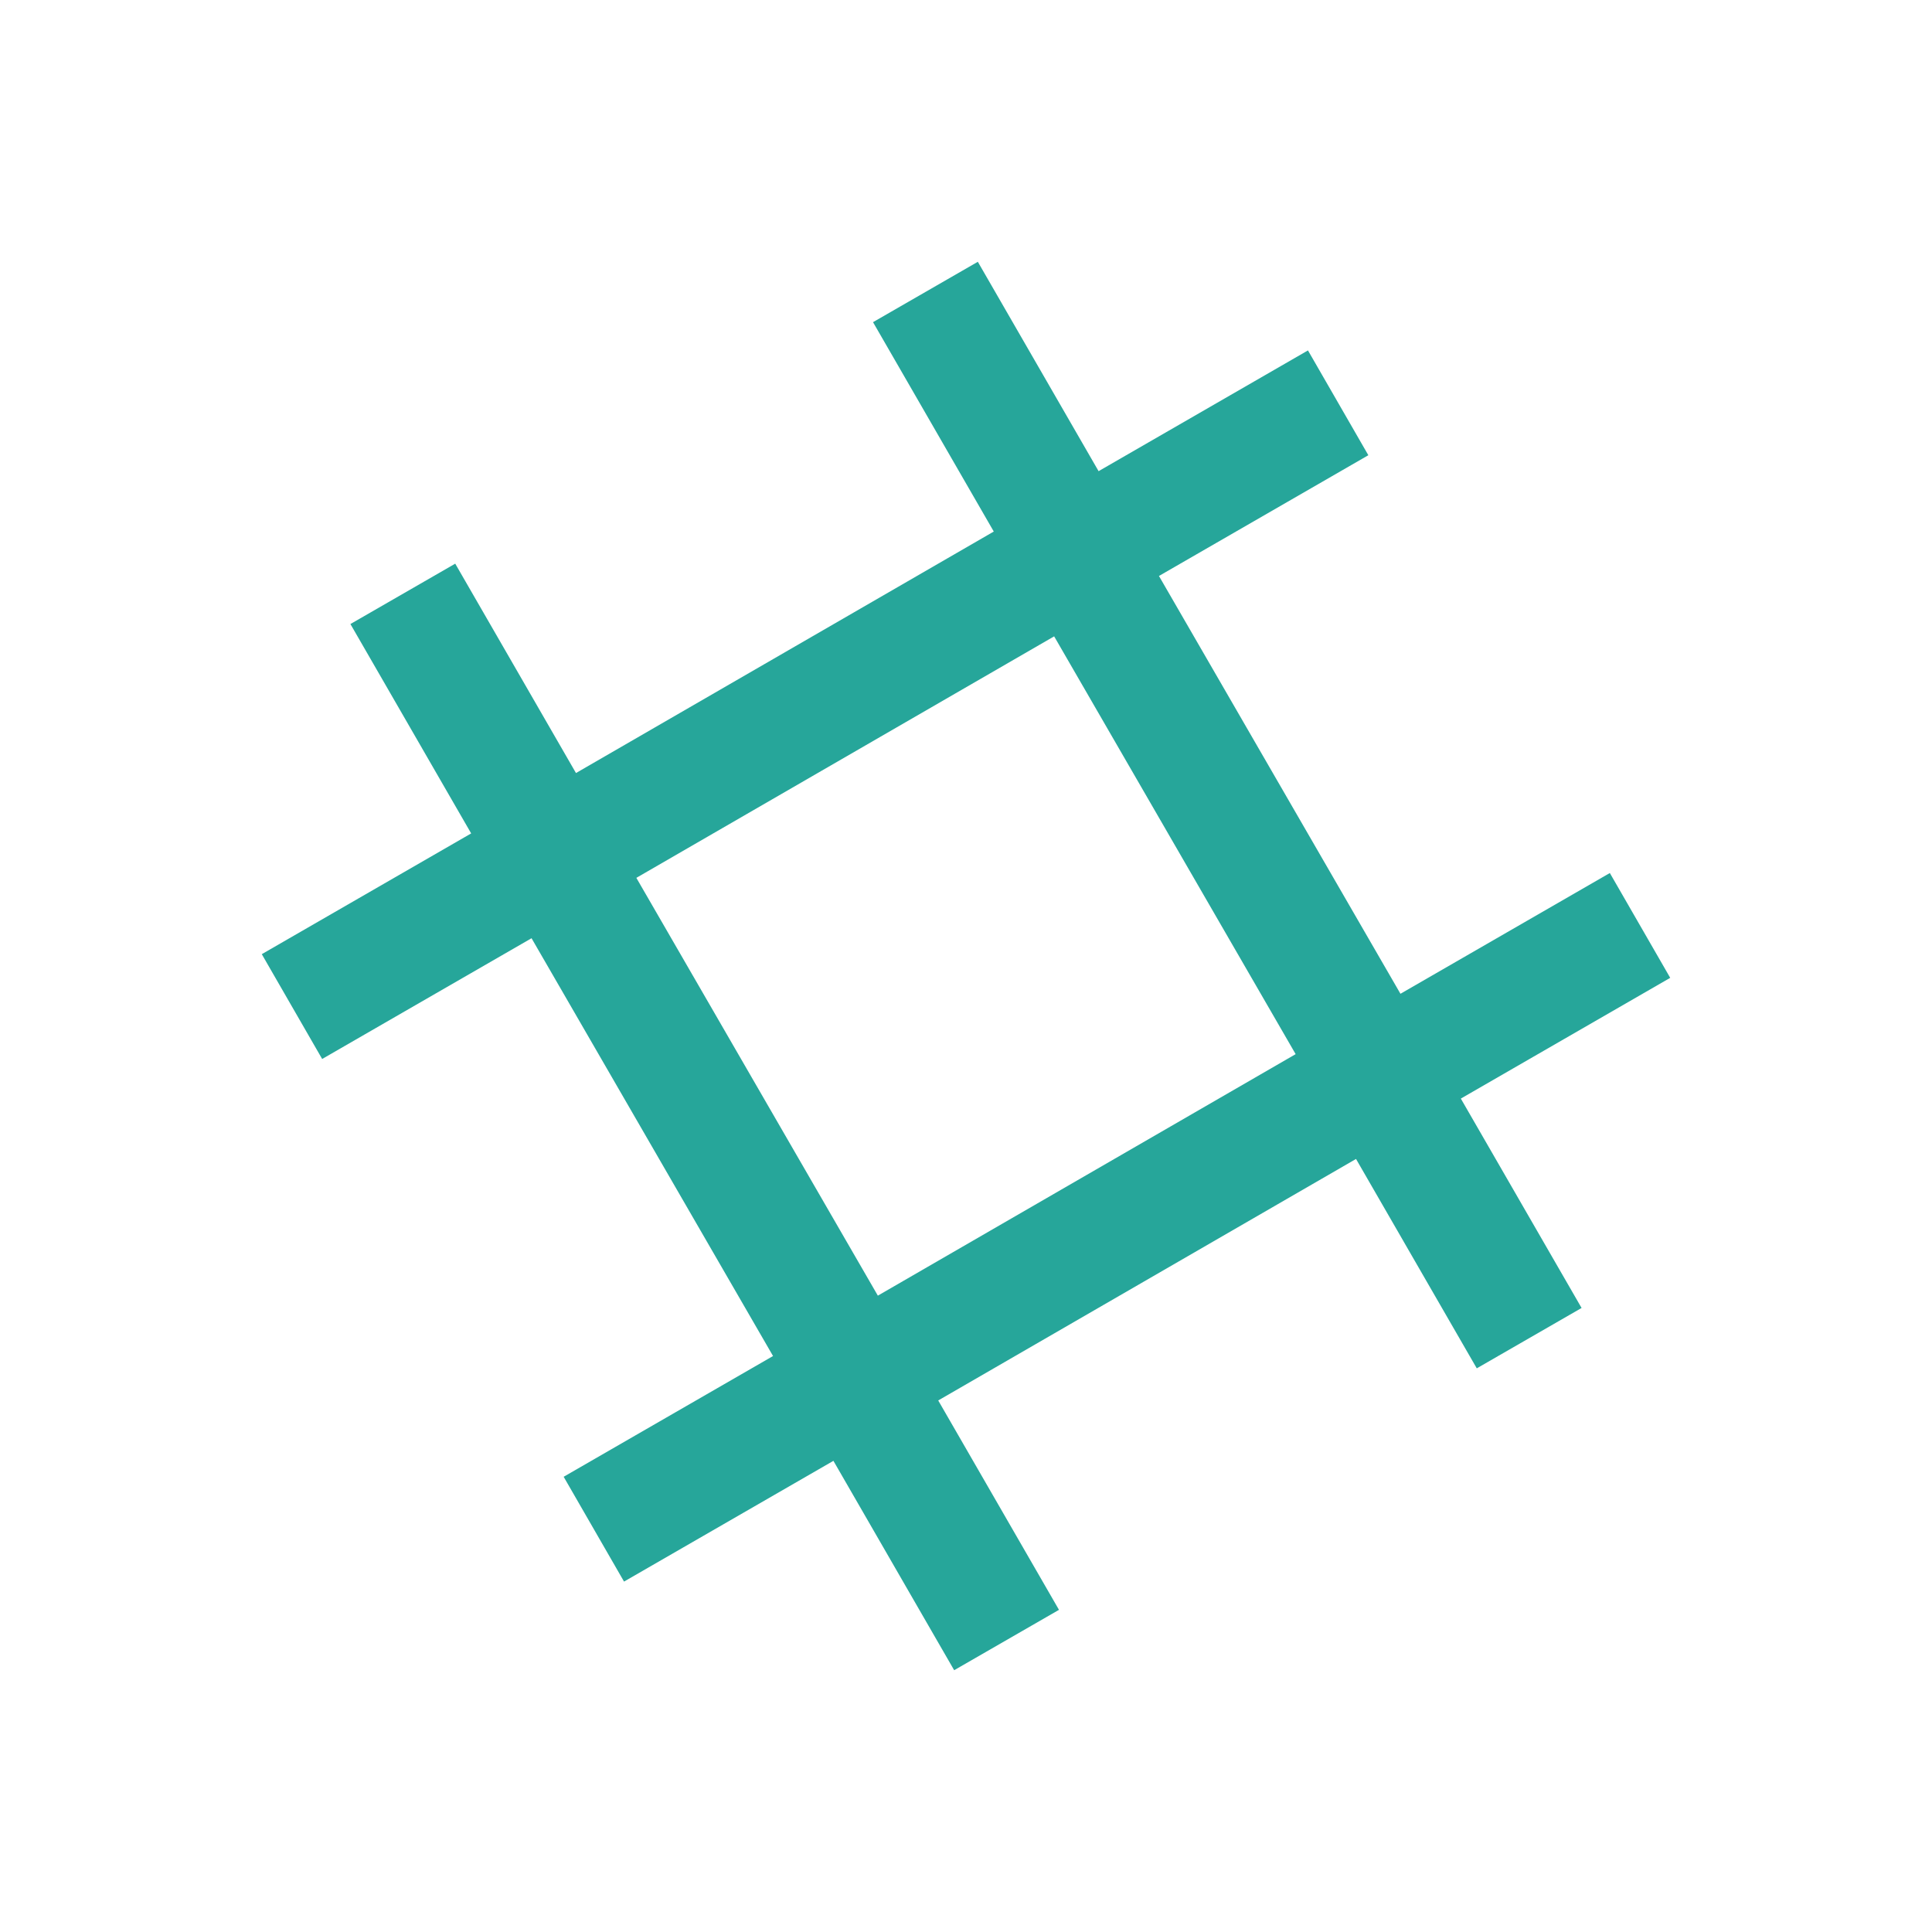
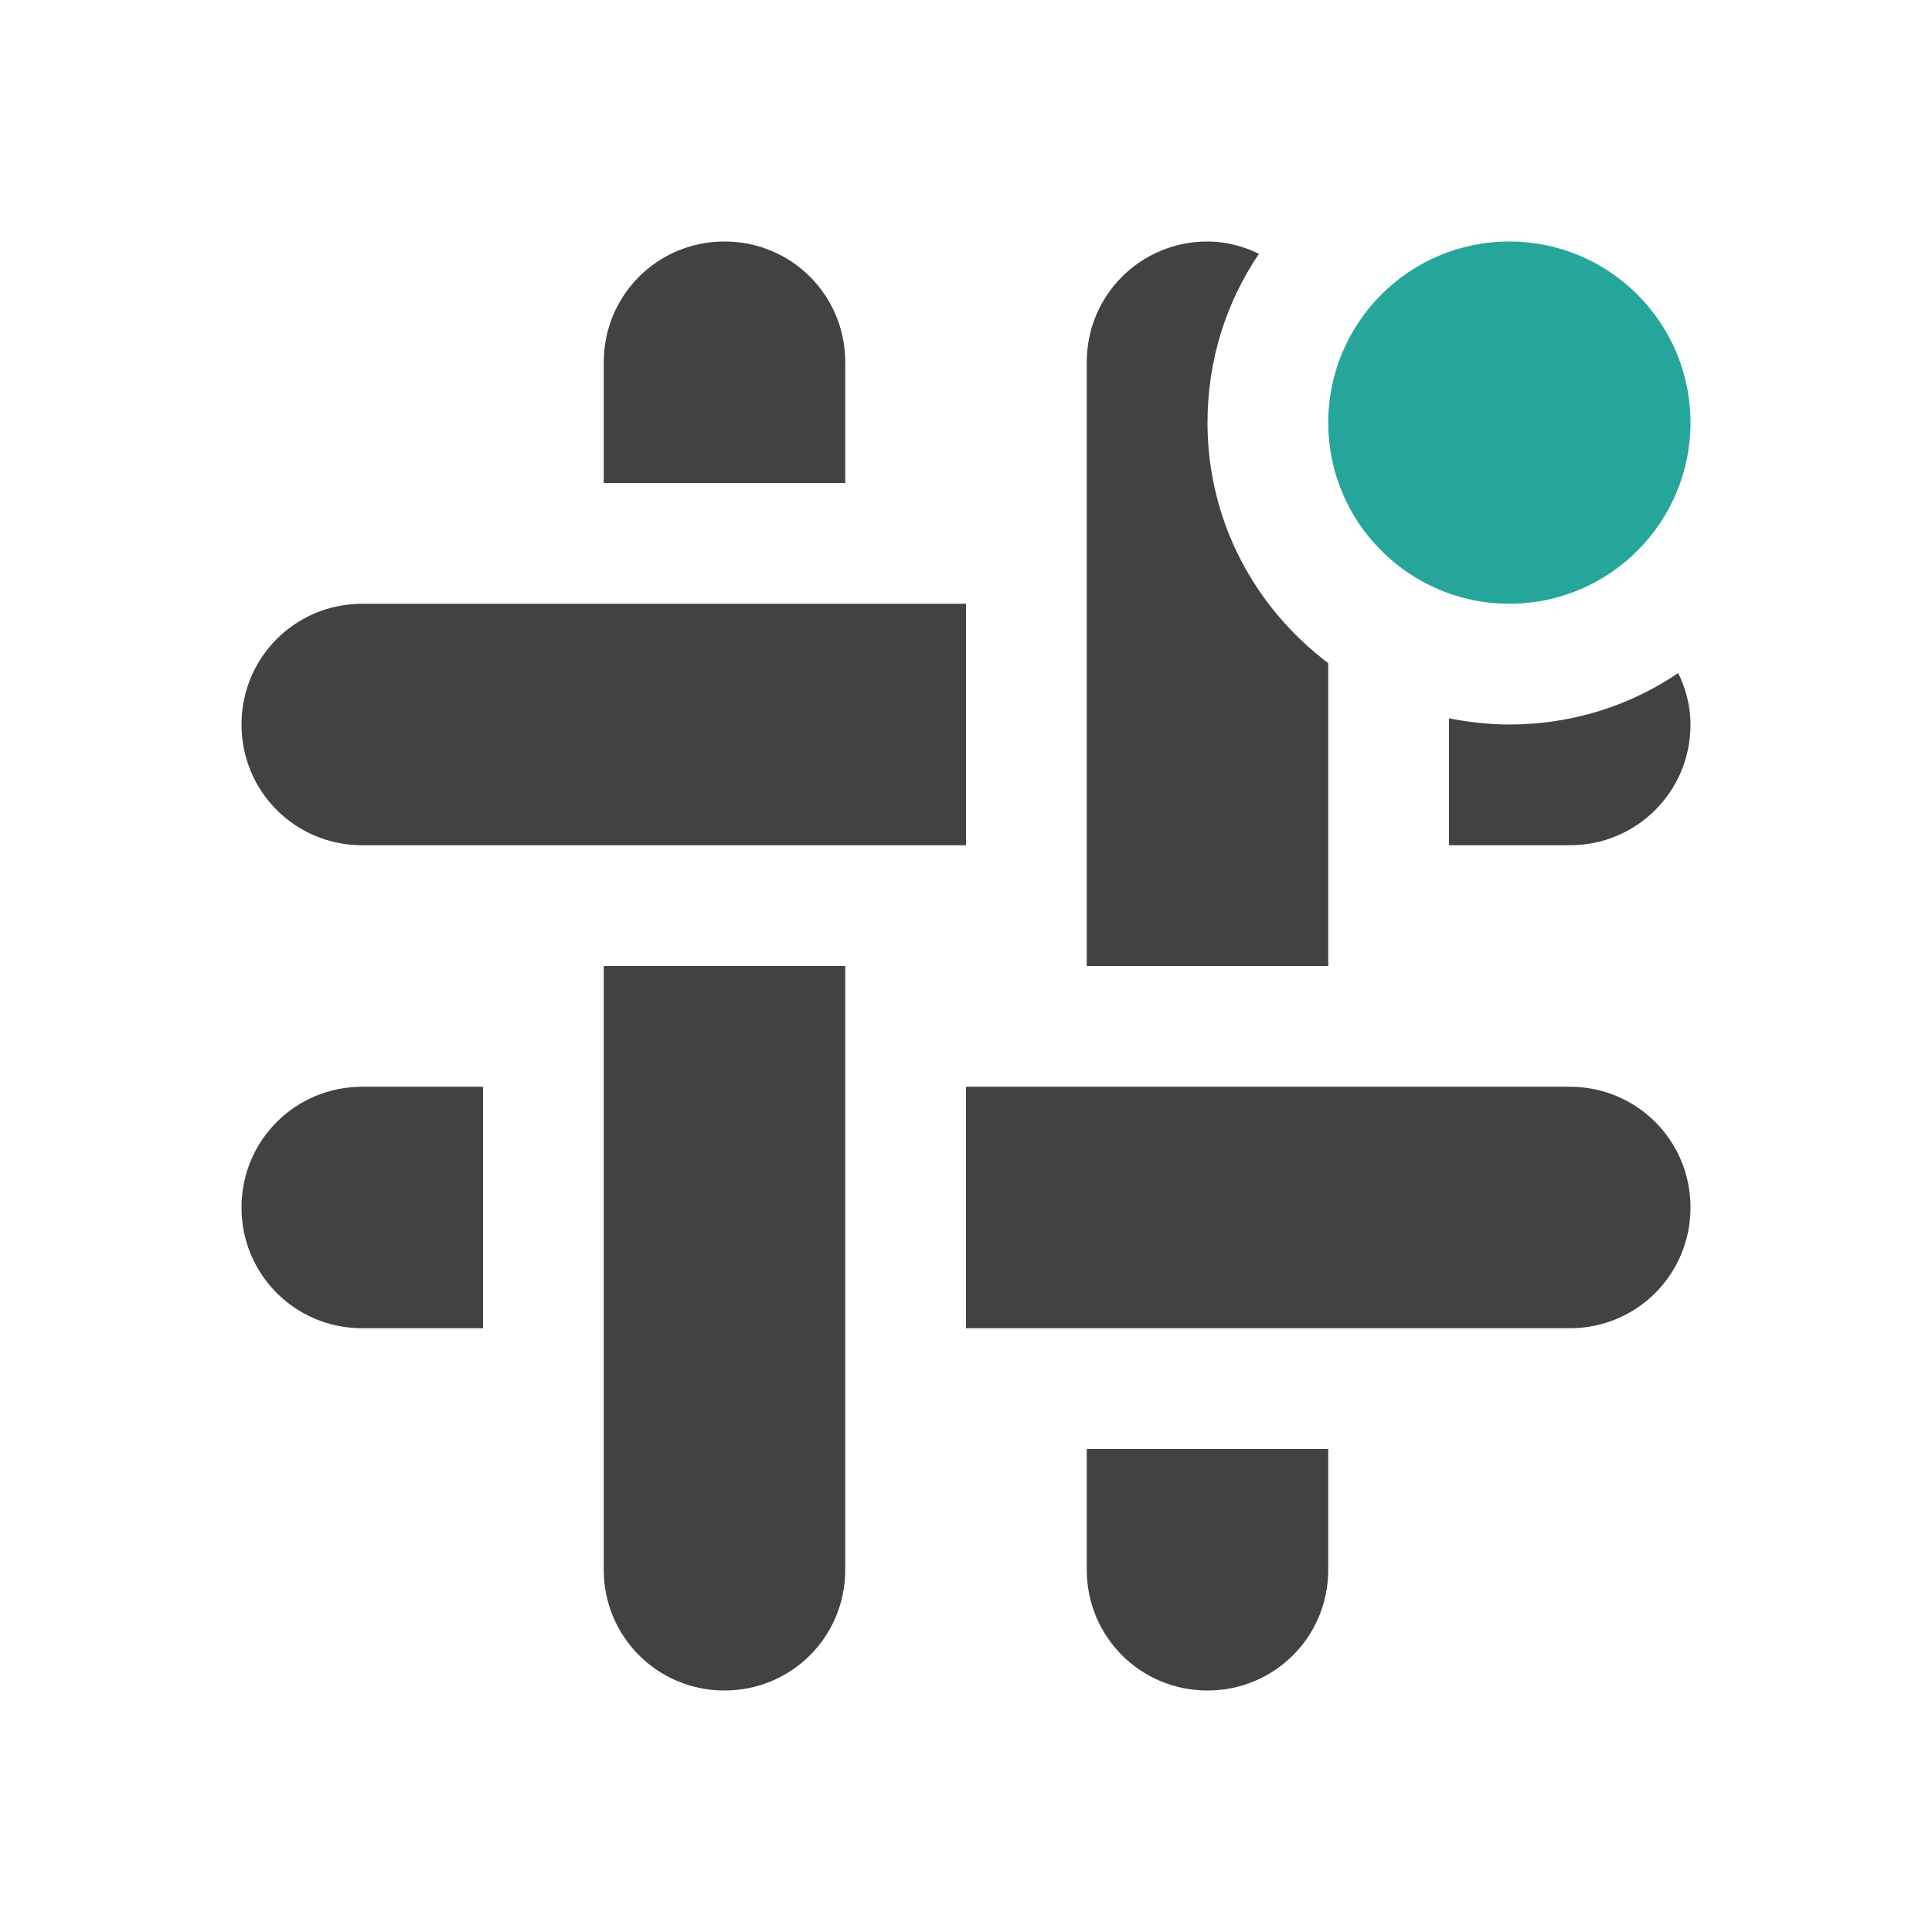
<svg xmlns="http://www.w3.org/2000/svg" width="16px" height="16px" viewBox="0 0 16 16" version="1.1">
  <g id="surface1">
-     <path style=" stroke:none;fill-rule:nonzero;fill:rgb(14.902%,65.098%,60.392%);fill-opacity:1;" d="M 2.902 5.168 L 3.902 6.902 L 2.168 7.902 L 2.668 8.77 L 4.402 7.77 L 6.402 11.23 L 4.668 12.23 L 5.168 13.098 L 6.902 12.098 L 7.902 13.832 L 8.77 13.332 L 7.77 11.598 L 11.23 9.598 L 12.23 11.332 L 13.098 10.832 L 12.098 9.098 L 13.832 8.098 L 13.332 7.23 L 11.598 8.23 L 9.598 4.77 L 11.332 3.77 L 10.832 2.902 L 9.098 3.902 L 8.098 2.168 L 7.23 2.668 L 8.23 4.402 L 4.77 6.402 L 3.77 4.668 Z M 5.27 7.27 L 8.73 5.27 L 10.73 8.73 L 7.27 10.73 Z M 5.27 7.27 " />
+     <defs>
+       <style id="current-color-scheme" type="text/css">
+    .ColorScheme-Text { color:#424242; } .ColorScheme-Highlight { color:#eeeeee; }
+   </style>
+     </defs>
+     <path style="fill:currentColor" class="ColorScheme-Text" d="M 6 2 C 5.445 2 5 2.445 5 3 L 5 4 L 7 4 L 7 3 C 7 2.445 6.555 2 6 2 Z M 10 2 C 9.445 2 9 2.445 9 3 L 9 8 L 11 8 L 11 5.492 C 10.395 5.035 10 4.32 10 3.5 C 10 2.98 10.156 2.5 10.426 2.102 C 10.297 2.039 10.152 2 10 2 Z M 3 5 C 2.445 5 2 5.445 2 6 C 2 6.555 2.445 7 3 7 L 8 7 L 8 5 Z M 13.898 5.574 C 13.5 5.844 13.02 6 12.5 6 C 12.328 6 12.16 5.98 12 5.949 L 12 7 L 13 7 C 13.555 7 14 6.555 14 6 C 14 5.848 13.961 5.703 13.898 5.574 Z M 5 8 L 5 13 C 5 13.555 5.445 14 6 14 C 6.555 14 7 13.555 7 13 L 7 8 Z M 3 9 C 2.445 9 2 9.445 2 10 C 2 10.555 2.445 11 3 11 L 4 11 L 4 9 Z M 8 9 L 8 11 L 13 11 C 13.555 11 14 10.555 14 10 C 14 9.445 13.555 9 13 9 Z M 9 12 L 9 13 C 9 13.555 9.445 14 10 14 C 10.555 14 11 13.555 11 13 L 11 12 Z M 9 12 " />
+     <path style=" stroke:none;fill-rule:nonzero;fill:rgb(14.902%,65.098%,60.392%);fill-opacity:1;" d="M 12.5 2 C 13.328 2 14 2.672 14 3.5 C 14 4.328 13.328 5 12.5 5 C 11.672 5 11 4.328 11 3.5 C 11 2.672 11.672 2 12.5 2 Z M 12.5 2 " />
  </g>
</svg>
